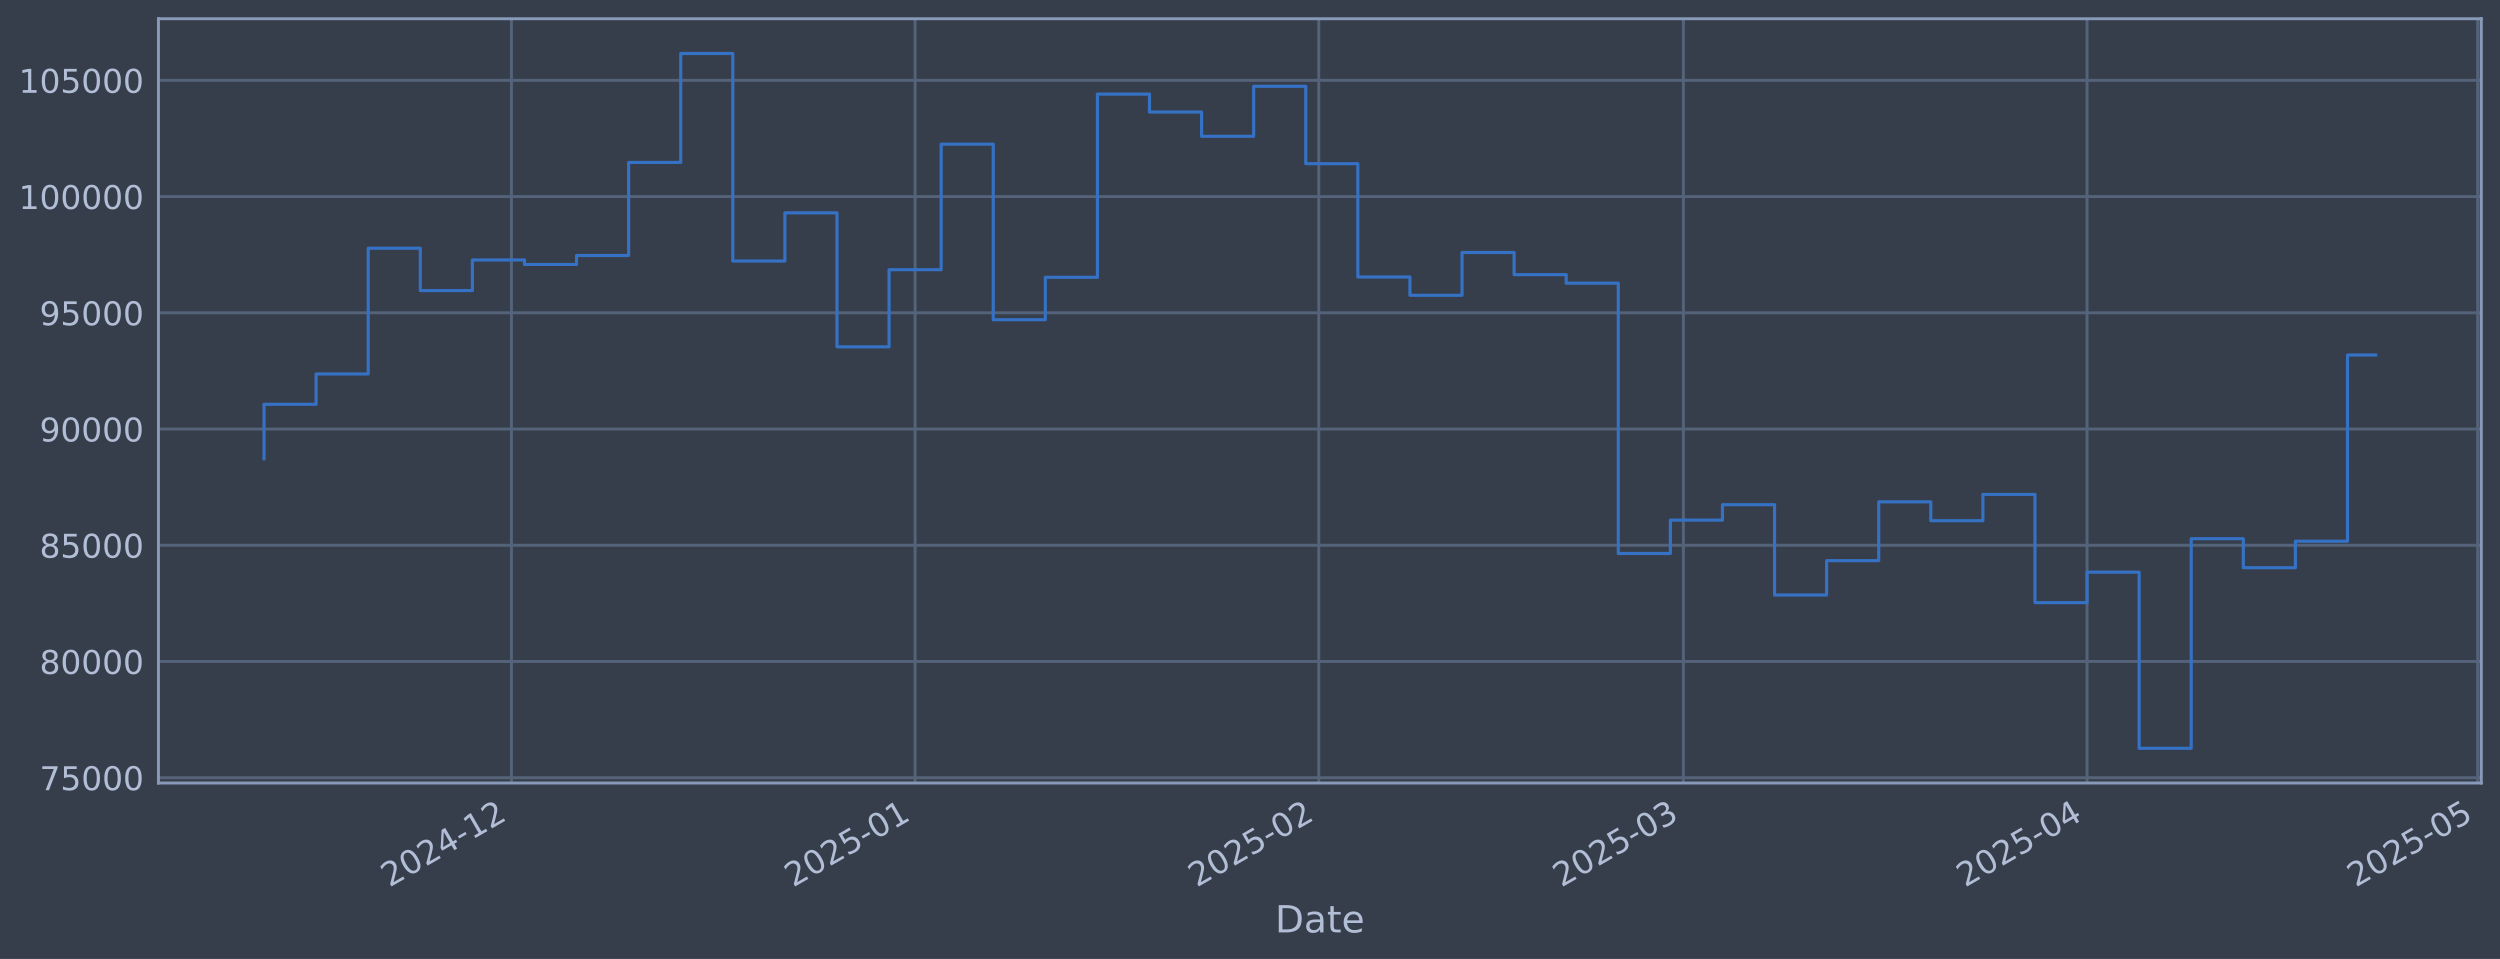
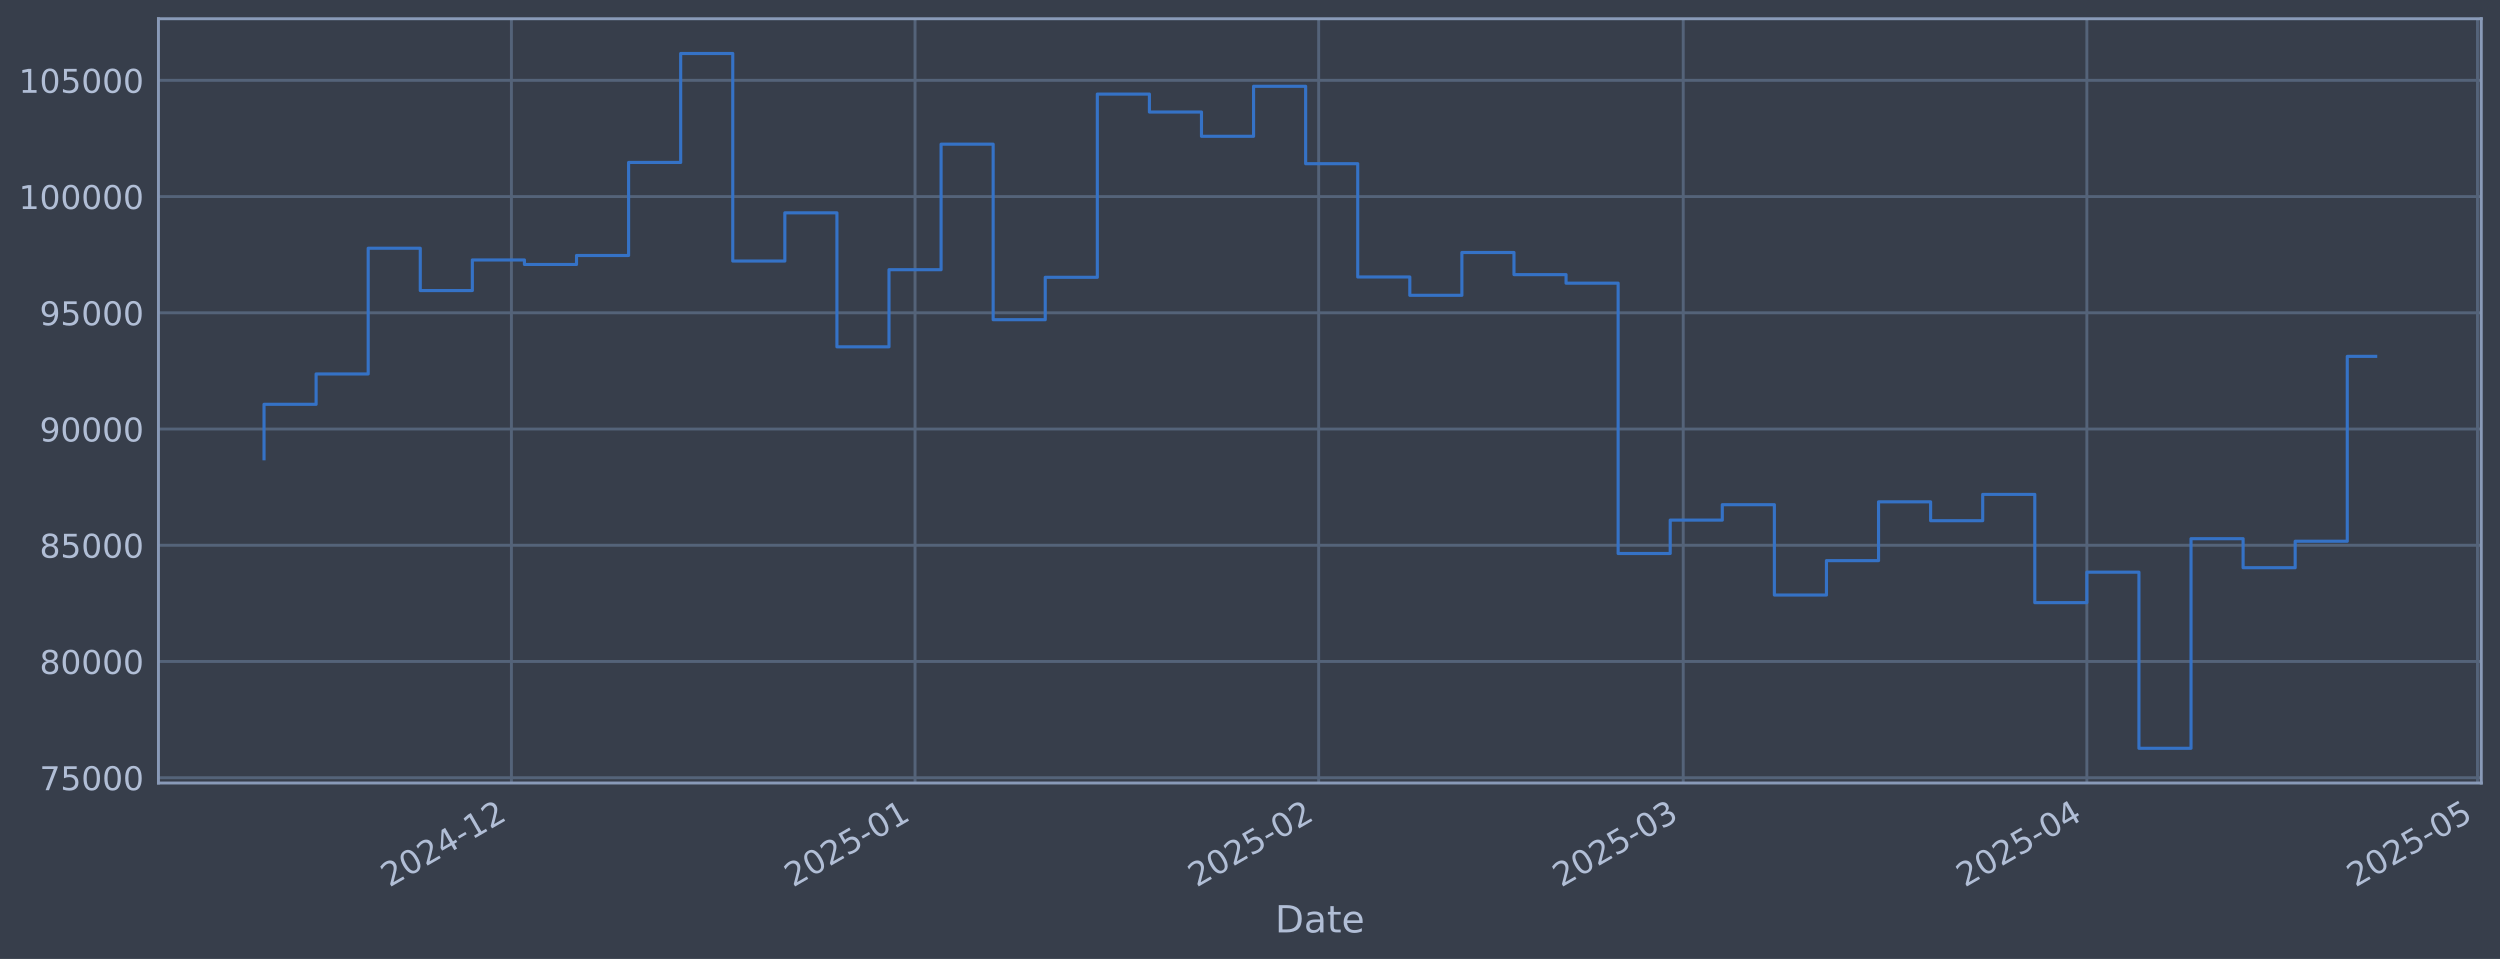
<svg xmlns="http://www.w3.org/2000/svg" xmlns:xlink="http://www.w3.org/1999/xlink" width="960.9pt" height="368.58pt" viewBox="0 0 960.9 368.58" version="1.1">
  <defs>
    <style type="text/css">*{stroke-linejoin: round; stroke-linecap: butt}</style>
  </defs>
  <g id="figure_1">
    <g id="patch_1">
      <path d="M 0 368.58  L 960.9 368.58  L 960.9 0  L 0 0  z " style="fill: #373e4b" />
    </g>
    <g id="axes_1">
      <g id="patch_2">
        <path d="M 60.901 300.96  L 953.701 300.96  L 953.701 7.2  L 60.901 7.2  z " style="fill: #373e4b" />
      </g>
      <g id="matplotlib.axis_1">
        <g id="xtick_1">
          <g id="line2d_1">
-             <path d="M 196.577 300.96  L 196.577 7.2  " clip-path="url(#pee025b7df4)" style="fill: none; stroke: #546379; stroke-width: 1.12; stroke-linecap: square" />
+             <path d="M 196.567 300.96  L 196.567 7.2  " clip-path="url(#p44b0ab299a)" style="fill: none; stroke: #546379; stroke-width: 1.12; stroke-linecap: square" />
          </g>
          <g id="line2d_2" />
          <g id="text_1">
-             <g style="fill: #b1bed6" transform="translate(149.6738 341.1745) rotate(-30) scale(0.126 -0.126)">
+             <g style="fill: #b1bed6" transform="translate(149.6635 341.1745) rotate(-30) scale(0.126 -0.126)">
              <defs>
                <path id="DejaVuSans-32" d="M 1228 531  L 3431 531  L 3431 0  L 469 0  L 469 531  Q 828 903 1448 1529  Q 2069 2156 2228 2338  Q 2531 2678 2651 2914  Q 2772 3150 2772 3378  Q 2772 3750 2511 3984  Q 2250 4219 1831 4219  Q 1534 4219 1204 4116  Q 875 4013 500 3803  L 500 4441  Q 881 4594 1212 4672  Q 1544 4750 1819 4750  Q 2544 4750 2975 4387  Q 3406 4025 3406 3419  Q 3406 3131 3298 2873  Q 3191 2616 2906 2266  Q 2828 2175 2409 1742  Q 1991 1309 1228 531  z " transform="scale(0.015625)" />
                <path id="DejaVuSans-30" d="M 2034 4250  Q 1547 4250 1301 3770  Q 1056 3291 1056 2328  Q 1056 1369 1301 889  Q 1547 409 2034 409  Q 2525 409 2770 889  Q 3016 1369 3016 2328  Q 3016 3291 2770 3770  Q 2525 4250 2034 4250  z M 2034 4750  Q 2819 4750 3233 4129  Q 3647 3509 3647 2328  Q 3647 1150 3233 529  Q 2819 -91 2034 -91  Q 1250 -91 836 529  Q 422 1150 422 2328  Q 422 3509 836 4129  Q 1250 4750 2034 4750  z " transform="scale(0.015625)" />
                <path id="DejaVuSans-34" d="M 2419 4116  L 825 1625  L 2419 1625  L 2419 4116  z M 2253 4666  L 3047 4666  L 3047 1625  L 3713 1625  L 3713 1100  L 3047 1100  L 3047 0  L 2419 0  L 2419 1100  L 313 1100  L 313 1709  L 2253 4666  z " transform="scale(0.015625)" />
                <path id="DejaVuSans-2d" d="M 313 2009  L 1997 2009  L 1997 1497  L 313 1497  L 313 2009  z " transform="scale(0.015625)" />
                <path id="DejaVuSans-31" d="M 794 531  L 1825 531  L 1825 4091  L 703 3866  L 703 4441  L 1819 4666  L 2450 4666  L 2450 531  L 3481 531  L 3481 0  L 794 0  L 794 531  z " transform="scale(0.015625)" />
              </defs>
              <use xlink:href="#DejaVuSans-32" />
              <use xlink:href="#DejaVuSans-30" transform="translate(63.62305 0)" />
              <use xlink:href="#DejaVuSans-32" transform="translate(127.2461 0)" />
              <use xlink:href="#DejaVuSans-34" transform="translate(190.8691 0)" />
              <use xlink:href="#DejaVuSans-2d" transform="translate(254.4922 0)" />
              <use xlink:href="#DejaVuSans-31" transform="translate(290.5762 0)" />
              <use xlink:href="#DejaVuSans-32" transform="translate(354.1992 0)" />
            </g>
          </g>
        </g>
        <g id="xtick_2">
          <g id="line2d_3">
-             <path d="M 351.732 300.96  L 351.732 7.2  " clip-path="url(#pee025b7df4)" style="fill: none; stroke: #546379; stroke-width: 1.12; stroke-linecap: square" />
+             <path d="M 351.705 300.96  L 351.705 7.2  " clip-path="url(#p44b0ab299a)" style="fill: none; stroke: #546379; stroke-width: 1.12; stroke-linecap: square" />
          </g>
          <g id="line2d_4" />
          <g id="text_2">
-             <g style="fill: #b1bed6" transform="translate(304.8284 341.1745) rotate(-30) scale(0.126 -0.126)">
+             <g style="fill: #b1bed6" transform="translate(304.8013 341.1745) rotate(-30) scale(0.126 -0.126)">
              <defs>
                <path id="DejaVuSans-35" d="M 691 4666  L 3169 4666  L 3169 4134  L 1269 4134  L 1269 2991  Q 1406 3038 1543 3061  Q 1681 3084 1819 3084  Q 2600 3084 3056 2656  Q 3513 2228 3513 1497  Q 3513 744 3044 326  Q 2575 -91 1722 -91  Q 1428 -91 1123 -41  Q 819 9 494 109  L 494 744  Q 775 591 1075 516  Q 1375 441 1709 441  Q 2250 441 2565 725  Q 2881 1009 2881 1497  Q 2881 1984 2565 2268  Q 2250 2553 1709 2553  Q 1456 2553 1204 2497  Q 953 2441 691 2322  L 691 4666  z " transform="scale(0.015625)" />
              </defs>
              <use xlink:href="#DejaVuSans-32" />
              <use xlink:href="#DejaVuSans-30" transform="translate(63.62305 0)" />
              <use xlink:href="#DejaVuSans-32" transform="translate(127.2461 0)" />
              <use xlink:href="#DejaVuSans-35" transform="translate(190.8691 0)" />
              <use xlink:href="#DejaVuSans-2d" transform="translate(254.4922 0)" />
              <use xlink:href="#DejaVuSans-30" transform="translate(290.5762 0)" />
              <use xlink:href="#DejaVuSans-31" transform="translate(354.1992 0)" />
            </g>
          </g>
        </g>
        <g id="xtick_3">
          <g id="line2d_5">
-             <path d="M 506.886 300.96  L 506.886 7.2  " clip-path="url(#pee025b7df4)" style="fill: none; stroke: #546379; stroke-width: 1.12; stroke-linecap: square" />
+             <path d="M 506.842 300.96  L 506.842 7.2  " clip-path="url(#p44b0ab299a)" style="fill: none; stroke: #546379; stroke-width: 1.12; stroke-linecap: square" />
          </g>
          <g id="line2d_6" />
          <g id="text_3">
-             <g style="fill: #b1bed6" transform="translate(459.983 341.1745) rotate(-30) scale(0.126 -0.126)">
+             <g style="fill: #b1bed6" transform="translate(459.9391 341.1745) rotate(-30) scale(0.126 -0.126)">
              <use xlink:href="#DejaVuSans-32" />
              <use xlink:href="#DejaVuSans-30" transform="translate(63.62305 0)" />
              <use xlink:href="#DejaVuSans-32" transform="translate(127.2461 0)" />
              <use xlink:href="#DejaVuSans-35" transform="translate(190.8691 0)" />
              <use xlink:href="#DejaVuSans-2d" transform="translate(254.4922 0)" />
              <use xlink:href="#DejaVuSans-30" transform="translate(290.5762 0)" />
              <use xlink:href="#DejaVuSans-32" transform="translate(354.1992 0)" />
            </g>
          </g>
        </g>
        <g id="xtick_4">
          <g id="line2d_7">
-             <path d="M 647.026 300.96  L 647.026 7.2  " clip-path="url(#pee025b7df4)" style="fill: none; stroke: #546379; stroke-width: 1.12; stroke-linecap: square" />
+             <path d="M 646.967 300.96  L 646.967 7.2  " clip-path="url(#p44b0ab299a)" style="fill: none; stroke: #546379; stroke-width: 1.12; stroke-linecap: square" />
          </g>
          <g id="line2d_8" />
          <g id="text_4">
-             <g style="fill: #b1bed6" transform="translate(600.1226 341.1745) rotate(-30) scale(0.126 -0.126)">
+             <g style="fill: #b1bed6" transform="translate(600.0636 341.1745) rotate(-30) scale(0.126 -0.126)">
              <defs>
                <path id="DejaVuSans-33" d="M 2597 2516  Q 3050 2419 3304 2112  Q 3559 1806 3559 1356  Q 3559 666 3084 287  Q 2609 -91 1734 -91  Q 1441 -91 1130 -33  Q 819 25 488 141  L 488 750  Q 750 597 1062 519  Q 1375 441 1716 441  Q 2309 441 2620 675  Q 2931 909 2931 1356  Q 2931 1769 2642 2001  Q 2353 2234 1838 2234  L 1294 2234  L 1294 2753  L 1863 2753  Q 2328 2753 2575 2939  Q 2822 3125 2822 3475  Q 2822 3834 2567 4026  Q 2313 4219 1838 4219  Q 1578 4219 1281 4162  Q 984 4106 628 3988  L 628 4550  Q 988 4650 1302 4700  Q 1616 4750 1894 4750  Q 2613 4750 3031 4423  Q 3450 4097 3450 3541  Q 3450 3153 3228 2886  Q 3006 2619 2597 2516  z " transform="scale(0.015625)" />
              </defs>
              <use xlink:href="#DejaVuSans-32" />
              <use xlink:href="#DejaVuSans-30" transform="translate(63.62305 0)" />
              <use xlink:href="#DejaVuSans-32" transform="translate(127.2461 0)" />
              <use xlink:href="#DejaVuSans-35" transform="translate(190.8691 0)" />
              <use xlink:href="#DejaVuSans-2d" transform="translate(254.4922 0)" />
              <use xlink:href="#DejaVuSans-30" transform="translate(290.5762 0)" />
              <use xlink:href="#DejaVuSans-33" transform="translate(354.1992 0)" />
            </g>
          </g>
        </g>
        <g id="xtick_5">
          <g id="line2d_9">
-             <path d="M 802.181 300.96  L 802.181 7.2  " clip-path="url(#pee025b7df4)" style="fill: none; stroke: #546379; stroke-width: 1.12; stroke-linecap: square" />
+             <path d="M 802.105 300.96  L 802.105 7.2  " clip-path="url(#p44b0ab299a)" style="fill: none; stroke: #546379; stroke-width: 1.12; stroke-linecap: square" />
          </g>
          <g id="line2d_10" />
          <g id="text_5">
-             <g style="fill: #b1bed6" transform="translate(755.2772 341.1745) rotate(-30) scale(0.126 -0.126)">
+             <g style="fill: #b1bed6" transform="translate(755.2014 341.1745) rotate(-30) scale(0.126 -0.126)">
              <use xlink:href="#DejaVuSans-32" />
              <use xlink:href="#DejaVuSans-30" transform="translate(63.62305 0)" />
              <use xlink:href="#DejaVuSans-32" transform="translate(127.2461 0)" />
              <use xlink:href="#DejaVuSans-35" transform="translate(190.8691 0)" />
              <use xlink:href="#DejaVuSans-2d" transform="translate(254.4922 0)" />
              <use xlink:href="#DejaVuSans-30" transform="translate(290.5762 0)" />
              <use xlink:href="#DejaVuSans-34" transform="translate(354.1992 0)" />
            </g>
          </g>
        </g>
        <g id="xtick_6">
          <g id="line2d_11">
-             <path d="M 952.33 300.96  L 952.33 7.2  " clip-path="url(#pee025b7df4)" style="fill: none; stroke: #546379; stroke-width: 1.12; stroke-linecap: square" />
+             <path d="M 952.238 300.96  L 952.238 7.2  " clip-path="url(#p44b0ab299a)" style="fill: none; stroke: #546379; stroke-width: 1.12; stroke-linecap: square" />
          </g>
          <g id="line2d_12" />
          <g id="text_6">
-             <g style="fill: #b1bed6" transform="translate(905.4268 341.1745) rotate(-30) scale(0.126 -0.126)">
+             <g style="fill: #b1bed6" transform="translate(905.3348 341.1745) rotate(-30) scale(0.126 -0.126)">
              <use xlink:href="#DejaVuSans-32" />
              <use xlink:href="#DejaVuSans-30" transform="translate(63.62305 0)" />
              <use xlink:href="#DejaVuSans-32" transform="translate(127.2461 0)" />
              <use xlink:href="#DejaVuSans-35" transform="translate(190.8691 0)" />
              <use xlink:href="#DejaVuSans-2d" transform="translate(254.4922 0)" />
              <use xlink:href="#DejaVuSans-30" transform="translate(290.5762 0)" />
              <use xlink:href="#DejaVuSans-35" transform="translate(354.1992 0)" />
            </g>
          </g>
        </g>
        <g id="text_7">
          <g style="fill: #b1bed6" transform="translate(490.0914 358.3856) scale(0.144 -0.144)">
            <defs>
              <path id="DejaVuSans-44" d="M 1259 4147  L 1259 519  L 2022 519  Q 2988 519 3436 956  Q 3884 1394 3884 2338  Q 3884 3275 3436 3711  Q 2988 4147 2022 4147  L 1259 4147  z M 628 4666  L 1925 4666  Q 3281 4666 3915 4102  Q 4550 3538 4550 2338  Q 4550 1131 3912 565  Q 3275 0 1925 0  L 628 0  L 628 4666  z " transform="scale(0.015625)" />
              <path id="DejaVuSans-61" d="M 2194 1759  Q 1497 1759 1228 1600  Q 959 1441 959 1056  Q 959 750 1161 570  Q 1363 391 1709 391  Q 2188 391 2477 730  Q 2766 1069 2766 1631  L 2766 1759  L 2194 1759  z M 3341 1997  L 3341 0  L 2766 0  L 2766 531  Q 2569 213 2275 61  Q 1981 -91 1556 -91  Q 1019 -91 701 211  Q 384 513 384 1019  Q 384 1609 779 1909  Q 1175 2209 1959 2209  L 2766 2209  L 2766 2266  Q 2766 2663 2505 2880  Q 2244 3097 1772 3097  Q 1472 3097 1187 3025  Q 903 2953 641 2809  L 641 3341  Q 956 3463 1253 3523  Q 1550 3584 1831 3584  Q 2591 3584 2966 3190  Q 3341 2797 3341 1997  z " transform="scale(0.015625)" />
              <path id="DejaVuSans-74" d="M 1172 4494  L 1172 3500  L 2356 3500  L 2356 3053  L 1172 3053  L 1172 1153  Q 1172 725 1289 603  Q 1406 481 1766 481  L 2356 481  L 2356 0  L 1766 0  Q 1100 0 847 248  Q 594 497 594 1153  L 594 3053  L 172 3053  L 172 3500  L 594 3500  L 594 4494  L 1172 4494  z " transform="scale(0.015625)" />
              <path id="DejaVuSans-65" d="M 3597 1894  L 3597 1613  L 953 1613  Q 991 1019 1311 708  Q 1631 397 2203 397  Q 2534 397 2845 478  Q 3156 559 3463 722  L 3463 178  Q 3153 47 2828 -22  Q 2503 -91 2169 -91  Q 1331 -91 842 396  Q 353 884 353 1716  Q 353 2575 817 3079  Q 1281 3584 2069 3584  Q 2775 3584 3186 3129  Q 3597 2675 3597 1894  z M 3022 2063  Q 3016 2534 2758 2815  Q 2500 3097 2075 3097  Q 1594 3097 1305 2825  Q 1016 2553 972 2059  L 3022 2063  z " transform="scale(0.015625)" />
            </defs>
            <use xlink:href="#DejaVuSans-44" />
            <use xlink:href="#DejaVuSans-61" transform="translate(77.00195 0)" />
            <use xlink:href="#DejaVuSans-74" transform="translate(138.2812 0)" />
            <use xlink:href="#DejaVuSans-65" transform="translate(177.4902 0)" />
          </g>
        </g>
      </g>
      <g id="matplotlib.axis_2">
        <g id="ytick_1">
          <g id="line2d_13">
-             <path d="M 60.901 298.924  L 953.701 298.924  " clip-path="url(#pee025b7df4)" style="fill: none; stroke: #546379; stroke-width: 1.12; stroke-linecap: square" />
+             <path d="M 60.901 298.924  L 953.701 298.924  " clip-path="url(#p44b0ab299a)" style="fill: none; stroke: #546379; stroke-width: 1.12; stroke-linecap: square" />
          </g>
          <g id="line2d_14" />
          <g id="text_8">
            <g style="fill: #b1bed6" transform="translate(15.21675 303.7108) scale(0.126 -0.126)">
              <defs>
                <path id="DejaVuSans-37" d="M 525 4666  L 3525 4666  L 3525 4397  L 1831 0  L 1172 0  L 2766 4134  L 525 4134  L 525 4666  z " transform="scale(0.015625)" />
              </defs>
              <use xlink:href="#DejaVuSans-37" />
              <use xlink:href="#DejaVuSans-35" transform="translate(63.62305 0)" />
              <use xlink:href="#DejaVuSans-30" transform="translate(127.2461 0)" />
              <use xlink:href="#DejaVuSans-30" transform="translate(190.8691 0)" />
              <use xlink:href="#DejaVuSans-30" transform="translate(254.4922 0)" />
            </g>
          </g>
        </g>
        <g id="ytick_2">
          <g id="line2d_15">
-             <path d="M 60.901 254.25  L 953.701 254.25  " clip-path="url(#pee025b7df4)" style="fill: none; stroke: #546379; stroke-width: 1.12; stroke-linecap: square" />
+             <path d="M 60.901 254.25  L 953.701 254.25  " clip-path="url(#p44b0ab299a)" style="fill: none; stroke: #546379; stroke-width: 1.12; stroke-linecap: square" />
          </g>
          <g id="line2d_16" />
          <g id="text_9">
            <g style="fill: #b1bed6" transform="translate(15.21675 259.037) scale(0.126 -0.126)">
              <defs>
                <path id="DejaVuSans-38" d="M 2034 2216  Q 1584 2216 1326 1975  Q 1069 1734 1069 1313  Q 1069 891 1326 650  Q 1584 409 2034 409  Q 2484 409 2743 651  Q 3003 894 3003 1313  Q 3003 1734 2745 1975  Q 2488 2216 2034 2216  z M 1403 2484  Q 997 2584 770 2862  Q 544 3141 544 3541  Q 544 4100 942 4425  Q 1341 4750 2034 4750  Q 2731 4750 3128 4425  Q 3525 4100 3525 3541  Q 3525 3141 3298 2862  Q 3072 2584 2669 2484  Q 3125 2378 3379 2068  Q 3634 1759 3634 1313  Q 3634 634 3220 271  Q 2806 -91 2034 -91  Q 1263 -91 848 271  Q 434 634 434 1313  Q 434 1759 690 2068  Q 947 2378 1403 2484  z M 1172 3481  Q 1172 3119 1398 2916  Q 1625 2713 2034 2713  Q 2441 2713 2670 2916  Q 2900 3119 2900 3481  Q 2900 3844 2670 4047  Q 2441 4250 2034 4250  Q 1625 4250 1398 4047  Q 1172 3844 1172 3481  z " transform="scale(0.015625)" />
              </defs>
              <use xlink:href="#DejaVuSans-38" />
              <use xlink:href="#DejaVuSans-30" transform="translate(63.62305 0)" />
              <use xlink:href="#DejaVuSans-30" transform="translate(127.2461 0)" />
              <use xlink:href="#DejaVuSans-30" transform="translate(190.8691 0)" />
              <use xlink:href="#DejaVuSans-30" transform="translate(254.4922 0)" />
            </g>
          </g>
        </g>
        <g id="ytick_3">
          <g id="line2d_17">
-             <path d="M 60.901 209.576  L 953.701 209.576  " clip-path="url(#pee025b7df4)" style="fill: none; stroke: #546379; stroke-width: 1.12; stroke-linecap: square" />
+             <path d="M 60.901 209.576  L 953.701 209.576  " clip-path="url(#p44b0ab299a)" style="fill: none; stroke: #546379; stroke-width: 1.12; stroke-linecap: square" />
          </g>
          <g id="line2d_18" />
          <g id="text_10">
            <g style="fill: #b1bed6" transform="translate(15.21675 214.3633) scale(0.126 -0.126)">
              <use xlink:href="#DejaVuSans-38" />
              <use xlink:href="#DejaVuSans-35" transform="translate(63.62305 0)" />
              <use xlink:href="#DejaVuSans-30" transform="translate(127.2461 0)" />
              <use xlink:href="#DejaVuSans-30" transform="translate(190.8691 0)" />
              <use xlink:href="#DejaVuSans-30" transform="translate(254.4922 0)" />
            </g>
          </g>
        </g>
        <g id="ytick_4">
          <g id="line2d_19">
-             <path d="M 60.901 164.903  L 953.701 164.903  " clip-path="url(#pee025b7df4)" style="fill: none; stroke: #546379; stroke-width: 1.12; stroke-linecap: square" />
+             <path d="M 60.901 164.903  L 953.701 164.903  " clip-path="url(#p44b0ab299a)" style="fill: none; stroke: #546379; stroke-width: 1.12; stroke-linecap: square" />
          </g>
          <g id="line2d_20" />
          <g id="text_11">
            <g style="fill: #b1bed6" transform="translate(15.21675 169.6896) scale(0.126 -0.126)">
              <defs>
                <path id="DejaVuSans-39" d="M 703 97  L 703 672  Q 941 559 1184 500  Q 1428 441 1663 441  Q 2288 441 2617 861  Q 2947 1281 2994 2138  Q 2813 1869 2534 1725  Q 2256 1581 1919 1581  Q 1219 1581 811 2004  Q 403 2428 403 3163  Q 403 3881 828 4315  Q 1253 4750 1959 4750  Q 2769 4750 3195 4129  Q 3622 3509 3622 2328  Q 3622 1225 3098 567  Q 2575 -91 1691 -91  Q 1453 -91 1209 -44  Q 966 3 703 97  z M 1959 2075  Q 2384 2075 2632 2365  Q 2881 2656 2881 3163  Q 2881 3666 2632 3958  Q 2384 4250 1959 4250  Q 1534 4250 1286 3958  Q 1038 3666 1038 3163  Q 1038 2656 1286 2365  Q 1534 2075 1959 2075  z " transform="scale(0.015625)" />
              </defs>
              <use xlink:href="#DejaVuSans-39" />
              <use xlink:href="#DejaVuSans-30" transform="translate(63.62305 0)" />
              <use xlink:href="#DejaVuSans-30" transform="translate(127.2461 0)" />
              <use xlink:href="#DejaVuSans-30" transform="translate(190.8691 0)" />
              <use xlink:href="#DejaVuSans-30" transform="translate(254.4922 0)" />
            </g>
          </g>
        </g>
        <g id="ytick_5">
          <g id="line2d_21">
-             <path d="M 60.901 120.229  L 953.701 120.229  " clip-path="url(#pee025b7df4)" style="fill: none; stroke: #546379; stroke-width: 1.12; stroke-linecap: square" />
+             <path d="M 60.901 120.229  L 953.701 120.229  " clip-path="url(#p44b0ab299a)" style="fill: none; stroke: #546379; stroke-width: 1.12; stroke-linecap: square" />
          </g>
          <g id="line2d_22" />
          <g id="text_12">
            <g style="fill: #b1bed6" transform="translate(15.21675 125.0159) scale(0.126 -0.126)">
              <use xlink:href="#DejaVuSans-39" />
              <use xlink:href="#DejaVuSans-35" transform="translate(63.62305 0)" />
              <use xlink:href="#DejaVuSans-30" transform="translate(127.2461 0)" />
              <use xlink:href="#DejaVuSans-30" transform="translate(190.8691 0)" />
              <use xlink:href="#DejaVuSans-30" transform="translate(254.4922 0)" />
            </g>
          </g>
        </g>
        <g id="ytick_6">
          <g id="line2d_23">
-             <path d="M 60.901 75.555  L 953.701 75.555  " clip-path="url(#pee025b7df4)" style="fill: none; stroke: #546379; stroke-width: 1.12; stroke-linecap: square" />
+             <path d="M 60.901 75.555  L 953.701 75.555  " clip-path="url(#p44b0ab299a)" style="fill: none; stroke: #546379; stroke-width: 1.12; stroke-linecap: square" />
          </g>
          <g id="line2d_24" />
          <g id="text_13">
            <g style="fill: #b1bed6" transform="translate(7.2 80.34213) scale(0.126 -0.126)">
              <use xlink:href="#DejaVuSans-31" />
              <use xlink:href="#DejaVuSans-30" transform="translate(63.62305 0)" />
              <use xlink:href="#DejaVuSans-30" transform="translate(127.2461 0)" />
              <use xlink:href="#DejaVuSans-30" transform="translate(190.8691 0)" />
              <use xlink:href="#DejaVuSans-30" transform="translate(254.4922 0)" />
              <use xlink:href="#DejaVuSans-30" transform="translate(318.1152 0)" />
            </g>
          </g>
        </g>
        <g id="ytick_7">
          <g id="line2d_25">
-             <path d="M 60.901 30.881  L 953.701 30.881  " clip-path="url(#pee025b7df4)" style="fill: none; stroke: #546379; stroke-width: 1.12; stroke-linecap: square" />
+             <path d="M 60.901 30.881  L 953.701 30.881  " clip-path="url(#p44b0ab299a)" style="fill: none; stroke: #546379; stroke-width: 1.12; stroke-linecap: square" />
          </g>
          <g id="line2d_26" />
          <g id="text_14">
            <g style="fill: #b1bed6" transform="translate(7.2 35.6684) scale(0.126 -0.126)">
              <use xlink:href="#DejaVuSans-31" />
              <use xlink:href="#DejaVuSans-30" transform="translate(63.62305 0)" />
              <use xlink:href="#DejaVuSans-35" transform="translate(127.2461 0)" />
              <use xlink:href="#DejaVuSans-30" transform="translate(190.8691 0)" />
              <use xlink:href="#DejaVuSans-30" transform="translate(254.4922 0)" />
              <use xlink:href="#DejaVuSans-30" transform="translate(318.1152 0)" />
            </g>
          </g>
        </g>
      </g>
      <g id="line2d_27">
-         <path d="M 101.482 176.341  L 101.482 155.403  L 121.502 155.403  L 121.502 143.732  L 141.522 143.732  L 141.522 95.418  L 161.542 95.418  L 161.542 111.678  L 181.562 111.678  L 181.562 99.915  L 201.582 99.915  L 201.582 101.649  L 221.602 101.649  L 221.602 98.2  L 241.622 98.2  L 241.622 62.443  L 261.642 62.443  L 261.642 20.553  L 281.662 20.553  L 281.662 100.335  L 301.682 100.335  L 301.682 81.808  L 321.702 81.808  L 321.702 133.306  L 341.722 133.306  L 341.722 103.667  L 361.742 103.667  L 361.742 55.422  L 381.762 55.422  L 381.762 122.885  L 401.782 122.885  L 401.782 106.584  L 421.801 106.584  L 421.801 36.163  L 441.821 36.163  L 441.821 43.059  L 461.841 43.059  L 461.841 52.391  L 481.861 52.391  L 481.861 33.169  L 501.881 33.169  L 501.881 62.915  L 521.901 62.915  L 521.901 106.463  L 541.921 106.463  L 541.921 113.51  L 561.941 113.51  L 561.941 97.056  L 581.961 97.056  L 581.961 105.551  L 601.981 105.551  L 601.981 108.839  L 622.001 108.839  L 622.001 212.74  L 642.021 212.74  L 642.021 199.911  L 662.041 199.911  L 662.041 193.981  L 682.061 193.981  L 682.061 228.703  L 702.081 228.703  L 702.081 215.477  L 722.101 215.477  L 722.101 192.89  L 742.121 192.89  L 742.121 200.132  L 762.141 200.132  L 762.141 190.029  L 782.161 190.029  L 782.161 231.635  L 802.181 231.635  L 802.181 219.923  L 822.2 219.923  L 822.2 287.607  L 842.22 287.607  L 842.22 207.045  L 862.24 207.045  L 862.24 218.211  L 882.26 218.211  L 882.26 208.034  L 902.28 208.034  L 902.28 136.465  L 913.119 136.465  " clip-path="url(#pee025b7df4)" style="fill: none; stroke: #3572c6; stroke-width: 1.2; stroke-linecap: square" />
+         <path d="M 101.482 176.341  L 101.482 155.403  L 121.5 155.403  L 121.5 143.732  L 141.518 143.732  L 141.518 95.418  L 161.536 95.418  L 161.536 111.678  L 181.553 111.678  L 181.553 99.915  L 201.571 99.915  L 201.571 101.649  L 221.589 101.649  L 221.589 98.2  L 241.607 98.2  L 241.607 62.443  L 261.625 62.443  L 261.625 20.553  L 281.642 20.553  L 281.642 100.335  L 301.66 100.335  L 301.66 81.808  L 321.678 81.808  L 321.678 133.306  L 341.696 133.306  L 341.696 103.667  L 361.713 103.667  L 361.713 55.422  L 381.731 55.422  L 381.731 122.885  L 401.749 122.885  L 401.749 106.584  L 421.767 106.584  L 421.767 36.163  L 441.785 36.163  L 441.785 43.059  L 461.802 43.059  L 461.802 52.391  L 481.82 52.391  L 481.82 33.169  L 501.838 33.169  L 501.838 62.915  L 521.856 62.915  L 521.856 106.463  L 541.874 106.463  L 541.874 113.51  L 561.891 113.51  L 561.891 97.056  L 581.909 97.056  L 581.909 105.551  L 601.927 105.551  L 601.927 108.839  L 621.945 108.839  L 621.945 212.74  L 641.962 212.74  L 641.962 199.911  L 661.98 199.911  L 661.98 193.981  L 681.998 193.981  L 681.998 228.703  L 702.016 228.703  L 702.016 215.477  L 722.034 215.477  L 722.034 192.89  L 742.051 192.89  L 742.051 200.132  L 762.069 200.132  L 762.069 190.029  L 782.087 190.029  L 782.087 231.635  L 802.105 231.635  L 802.105 219.923  L 822.122 219.923  L 822.122 287.607  L 842.14 287.607  L 842.14 207.045  L 862.158 207.045  L 862.158 218.211  L 882.176 218.211  L 882.176 208.034  L 902.194 208.034  L 902.194 136.983  L 913.119 136.983  " clip-path="url(#p44b0ab299a)" style="fill: none; stroke: #3572c6; stroke-width: 1.2; stroke-linecap: square" />
      </g>
      <g id="patch_3">
        <path d="M 60.901 300.96  L 60.901 7.2  " style="fill: none; stroke: #899ab8; stroke-width: 1.12; stroke-linejoin: miter; stroke-linecap: square" />
      </g>
      <g id="patch_4">
        <path d="M 953.701 300.96  L 953.701 7.2  " style="fill: none; stroke: #899ab8; stroke-width: 1.12; stroke-linejoin: miter; stroke-linecap: square" />
      </g>
      <g id="patch_5">
        <path d="M 60.901 300.96  L 953.701 300.96  " style="fill: none; stroke: #899ab8; stroke-width: 1.12; stroke-linejoin: miter; stroke-linecap: square" />
      </g>
      <g id="patch_6">
        <path d="M 60.901 7.2  L 953.701 7.2  " style="fill: none; stroke: #899ab8; stroke-width: 1.12; stroke-linejoin: miter; stroke-linecap: square" />
      </g>
    </g>
  </g>
  <defs>
-     <clipPath id="pee025b7df4">
+     <clipPath id="p44b0ab299a">
      <rect x="60.901" y="7.2" width="892.8" height="293.76" />
    </clipPath>
  </defs>
</svg>
